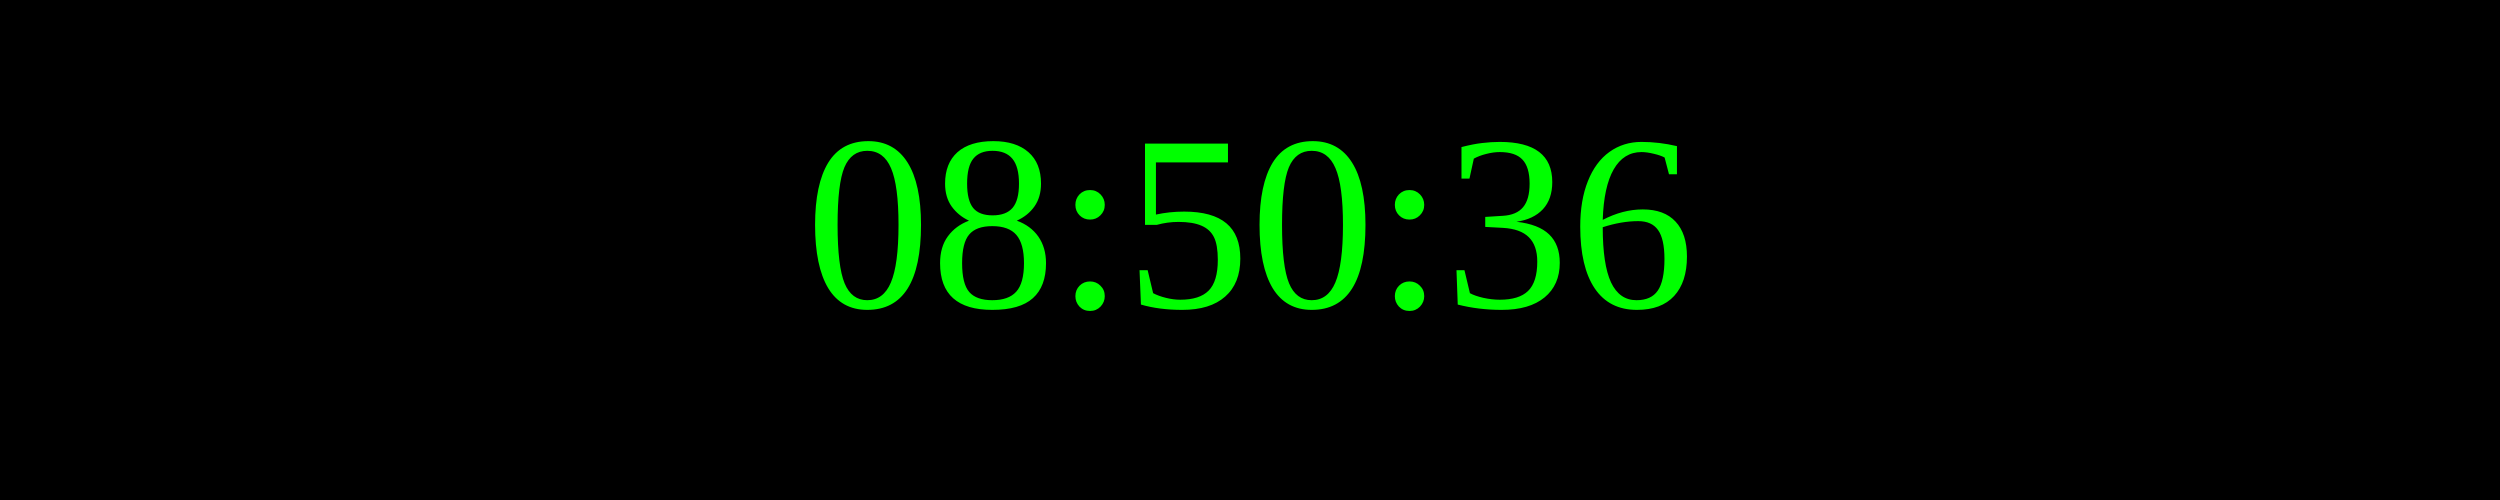
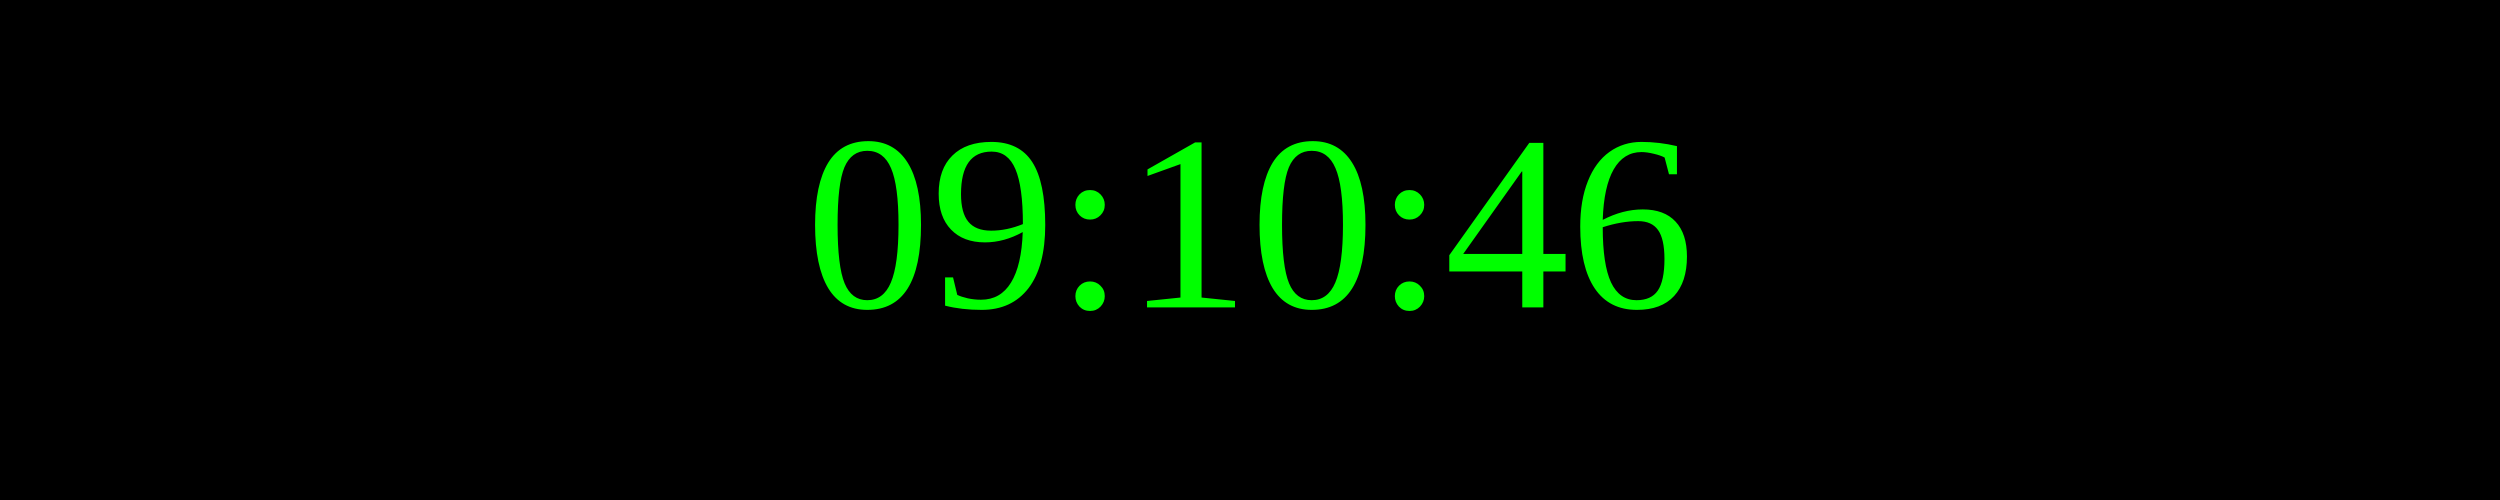
<svg xmlns="http://www.w3.org/2000/svg" width="250" height="50">
  <rect width="100%" height="100%" fill="black" />
  <text x="50%" y="50%" font-size="25" fill="lime" text-anchor="middle" dominant-baseline="middle">
- 08:50:36
+ 09:10:46
</text>
</svg>
